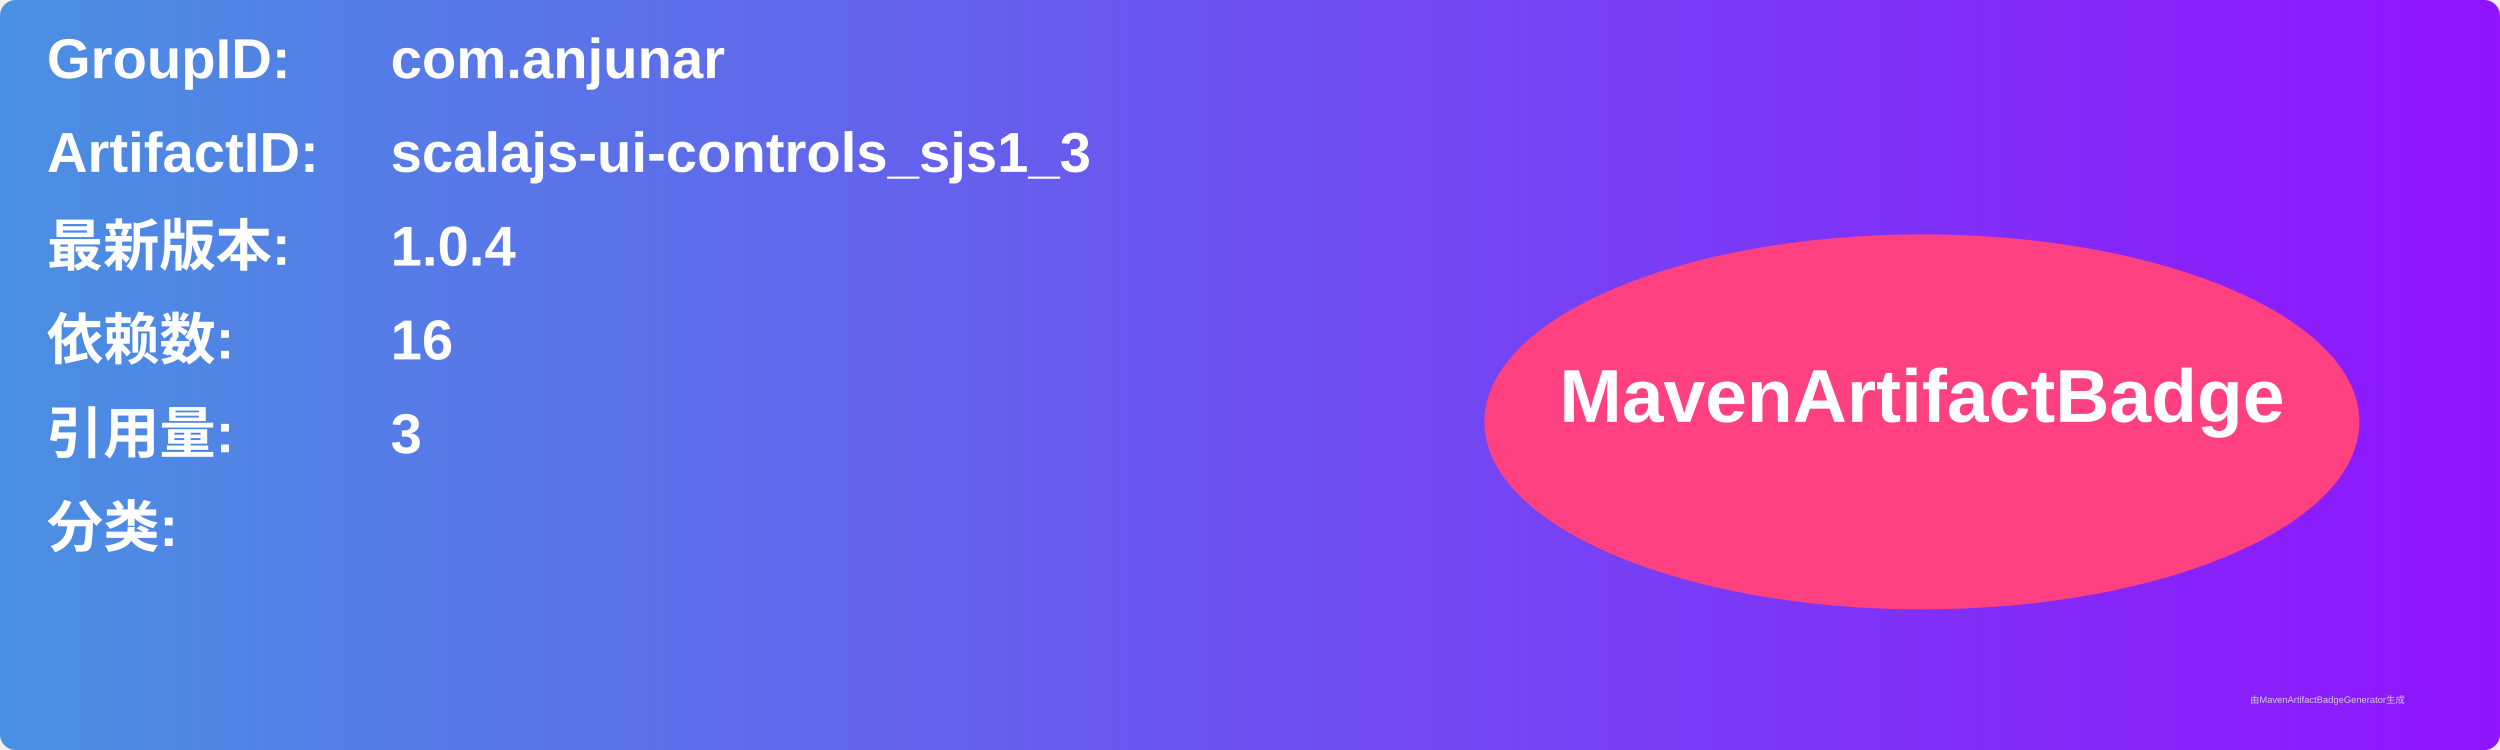
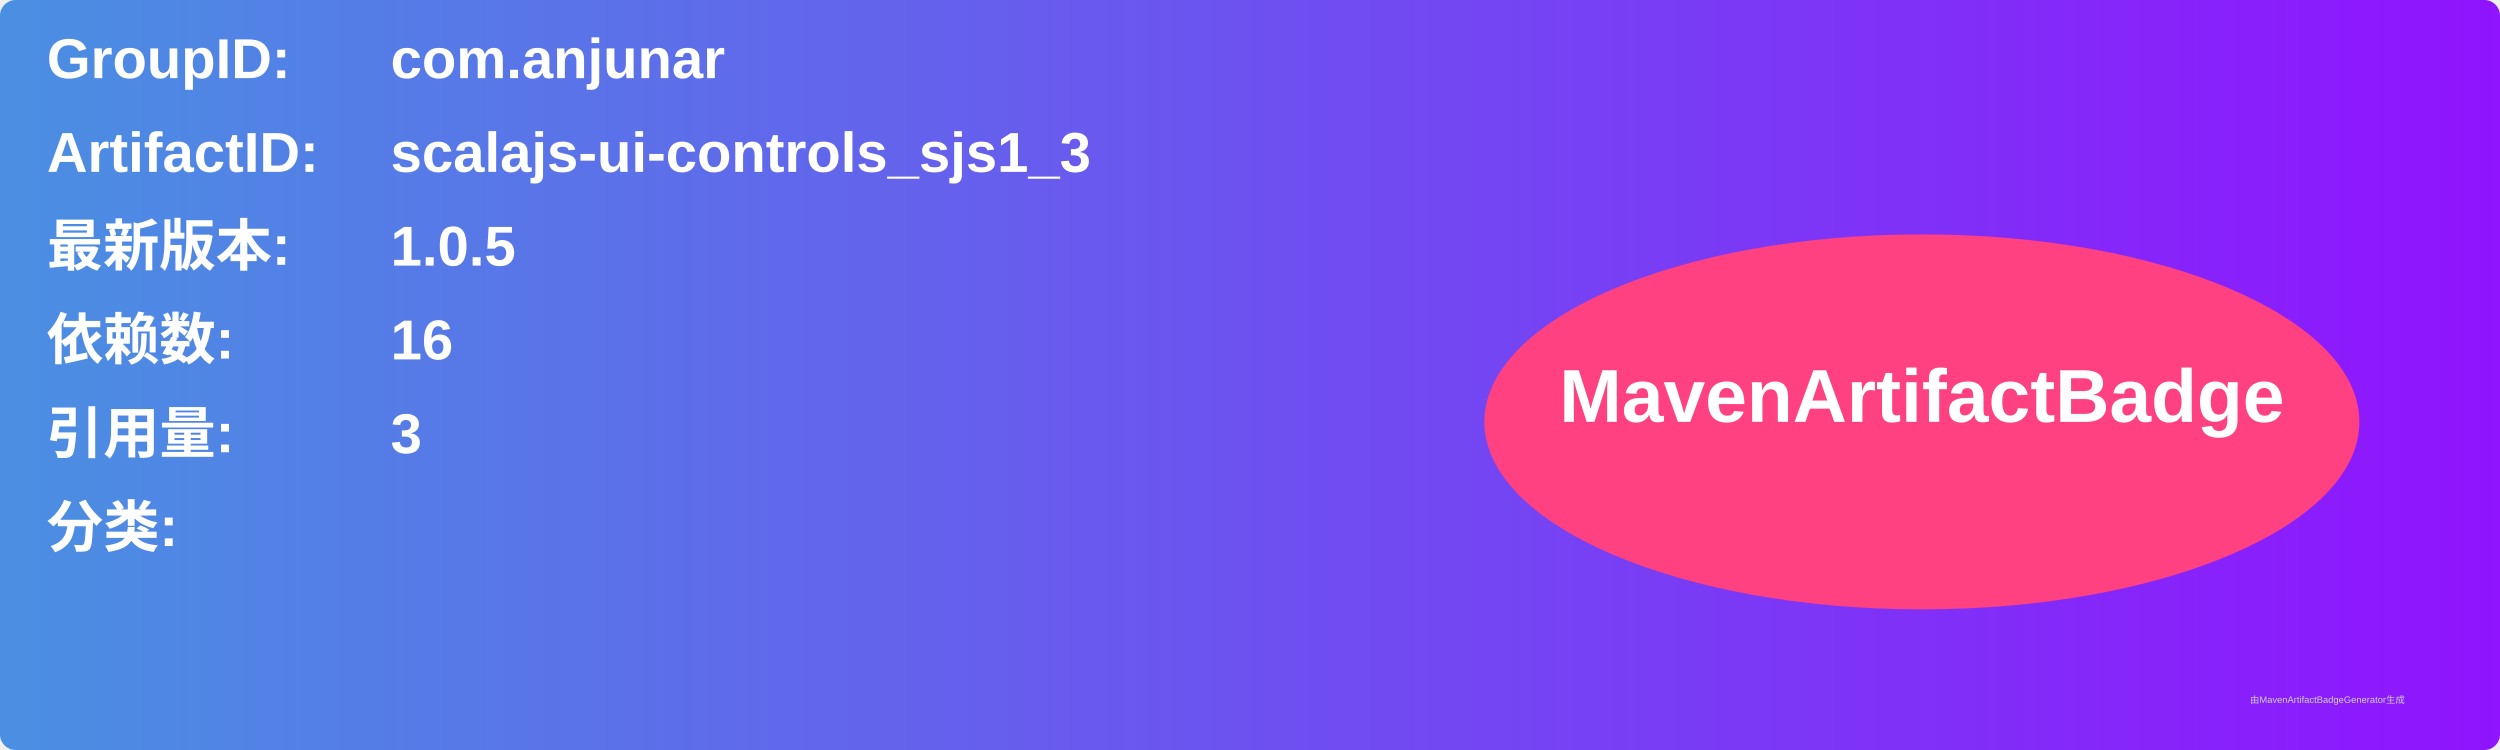
<svg xmlns="http://www.w3.org/2000/svg" width="800" height="240" viewBox="0 0 800 240">
  <linearGradient id="grad" x1="0%" y1="0%" x2="100%" y2="0%">
    <stop offset="0%" stop-color="#4a90e2" />
    <stop offset="100%" stop-color="#9013fe" />
  </linearGradient>
  <rect width="100%" height="100%" rx="5" ry="5" fill="url(#grad)" />
  <g transform="translate(15, 15)">
    <text x="0" y="10" font-family="Arial" font-size="18" fill="white" font-weight="bold" width="260">GroupID:</text>
    <text x="110" y="10" font-family="Arial" font-size="18" fill="white" font-weight="bold" width="460">com.anjunar</text>
    <text x="0" y="40" font-family="Arial" font-size="18" fill="white" font-weight="bold" width="260">ArtifactID:</text>
    <text x="110" y="40" font-family="Arial" font-size="18" fill="white" font-weight="bold" width="460">scalajs-ui-controls_sjs1_3</text>
    <text x="0" y="70" font-family="Arial" font-size="18" fill="white" font-weight="bold">最新版本:</text>
    <text x="110" y="70" font-family="Arial" font-size="18" fill="white" font-weight="bold">
-       <tspan font-weight="bold">1.0.4</tspan>
+       <tspan font-weight="bold">1.0.5</tspan>
    </text>
    <text x="0" y="100" font-family="Arial" font-size="18" fill="white" font-weight="bold">依赖数: </text>
    <text x="110" y="100" font-family="Arial" font-size="18" fill="white">
      <tspan font-weight="bold">16</tspan>
    </text>
    <text x="0" y="130" font-family="Arial" font-size="18" fill="white" font-weight="bold">引用量: </text>
    <text x="110" y="130" font-family="Arial" font-size="18" fill="white">
      <tspan font-weight="bold">3</tspan>
    </text>
    <text x="0" y="160" font-family="Arial" font-size="18" fill="white" font-weight="bold">分类:</text>
    <text x="10" y="190" font-family="Arial" font-size="10" fill="white">
      <tspan font-weight="bold" />
    </text>
    <ellipse cx="600" cy="120" rx="140" ry="60" fill="#ff4081" />
    <text x="600" y="120" text-anchor="middle" font-family="Arial" font-size="24" fill="white" font-weight="bold">MavenArtifactBadge</text>
  </g>
  <text x="720" y="225" font-family="Arial" font-size="3" fill="#d0d0d0">由MavenArtifactBadgeGenerator生成</text>
</svg>
